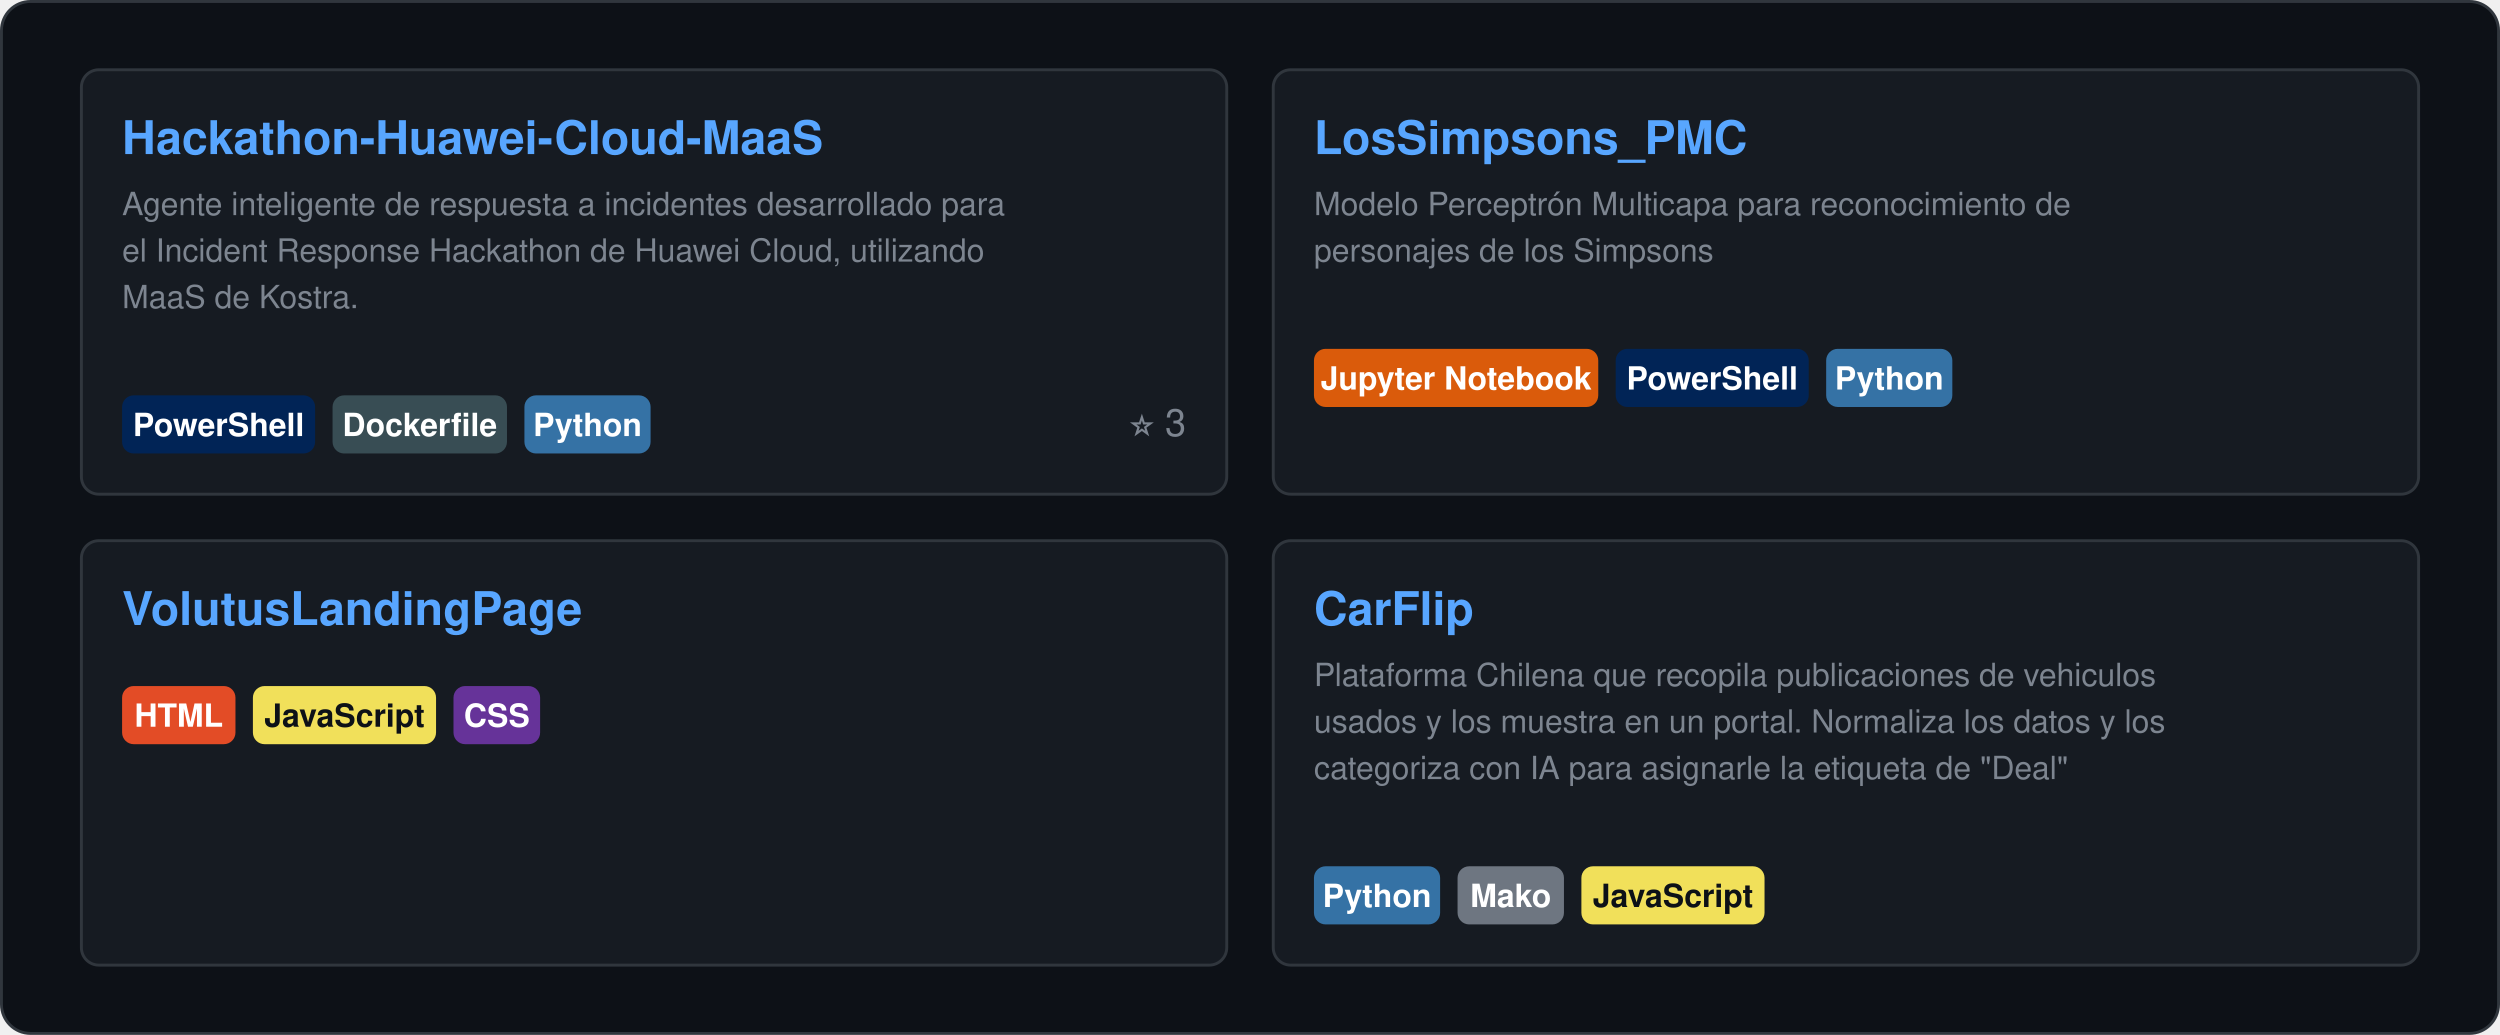
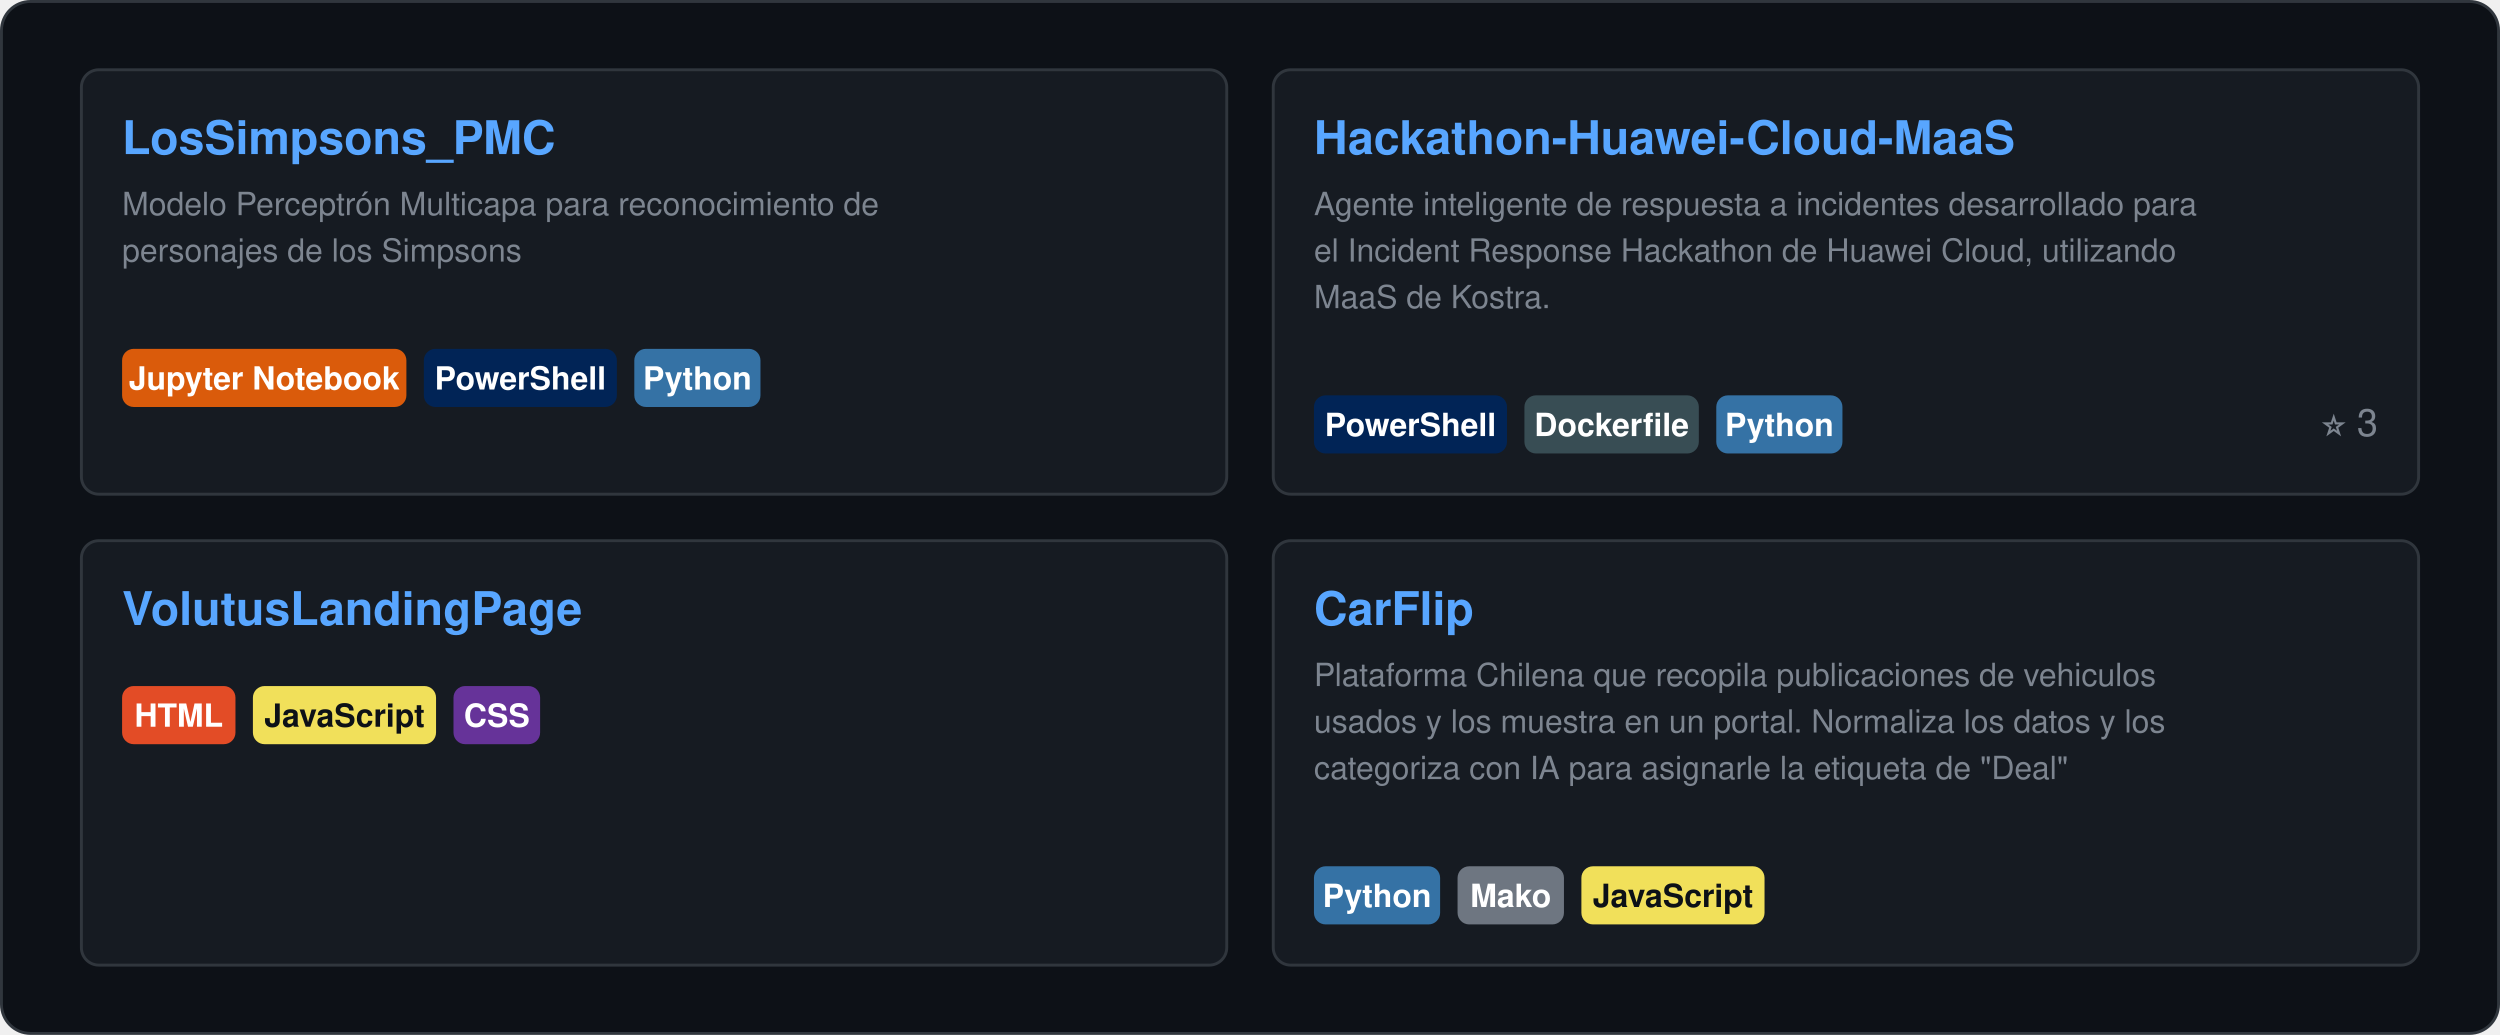
<svg xmlns="http://www.w3.org/2000/svg" width="860" height="356" viewBox="0 0 860 356" role="img">
  <style>
    text { font-family: "Segoe UI", Ubuntu, "Helvetica Neue", Helvetica, Arial, sans-serif; }
    .card { fill: #0D1117; stroke: #30363D; }
    .val { fill: #E6EDF3; }
    .key { fill: #7D8590; }
    .head { fill: #58A6FF; }
    .rule { stroke: #30363D; }
    .track { fill: #21262D; }
  </style>
  <rect class="card" x="0.5" y="0.5" width="859.0" height="355.0" rx="10" />
  <g transform="translate(28.0,24.0)">
    <rect x="0.0" y="0.0" width="394.0" height="146.0" rx="6" fill="#161B22" stroke="#30363D" stroke-width="1" />
+     <a href="https://github.com/ByFlopp/LosSimpsons_PMC">
+       <text class="head" x="14.0" y="29.0" font-size="16" font-weight="700">LosSimpsons_PMC</text>
+     </a>
+     <text class="key" x="14.0" y="50.0" font-size="11">Modelo Perceptrón Multicapa para reconocimiento de</text>
+     <text class="key" x="14.0" y="66.0" font-size="11">personajes de los Simpsons</text>
+     <rect x="14.0" y="96.0" width="97.8" height="20" rx="4" fill="#DA5B0B" />
+     <text x="62.9" y="110.0" font-size="11" font-weight="600" fill="#FFFFFF" text-anchor="middle">Jupyter Notebook</text>
+     <rect x="117.8" y="96.0" width="66.4" height="20" rx="4" fill="#012456" />
+     <text x="151.0" y="110.0" font-size="11" font-weight="600" fill="#FFFFFF" text-anchor="middle">PowerShell</text>
+     <rect x="190.2" y="96.0" width="43.4" height="20" rx="4" fill="#3572A5" />
+     <text x="211.9" y="110.0" font-size="11" font-weight="600" fill="#FFFFFF" text-anchor="middle">Python</text>
+     <text class="key" x="380.0" y="110.0" font-size="13" text-anchor="end" />
+     <rect x="410.0" y="0.0" width="394.0" height="146.0" rx="6" fill="#161B22" stroke="#30363D" stroke-width="1" />
    <a href="https://github.com/DiegoPyLL/Hackathon-Huawei-Cloud-MaaS">
-       <text class="head" x="14.0" y="29.0" font-size="16" font-weight="700">Hackathon-Huawei-Cloud-MaaS</text>
+       <text class="head" x="424.0" y="29.0" font-size="16" font-weight="700">Hackathon-Huawei-Cloud-MaaS</text>
    </a>
-     <text class="key" x="14.0" y="50.0" font-size="11">Agente inteligente de respuesta a incidentes desarrollado para</text>
-     <text class="key" x="14.0" y="66.0" font-size="11">el Incident Response Hackathon de Huawei Cloud, utilizando</text>
-     <text class="key" x="14.0" y="82.0" font-size="11">MaaS de Kostra.</text>
-     <rect x="14.0" y="112.0" width="66.4" height="20" rx="4" fill="#012456" />
-     <text x="47.2" y="126.0" font-size="11" font-weight="600" fill="#FFFFFF" text-anchor="middle">PowerShell</text>
-     <rect x="86.4" y="112.0" width="60.0" height="20" rx="4" fill="#384D54" />
-     <text x="116.4" y="126.0" font-size="11" font-weight="600" fill="#FFFFFF" text-anchor="middle">Dockerfile</text>
-     <rect x="152.4" y="112.0" width="43.4" height="20" rx="4" fill="#3572A5" />
-     <text x="174.1" y="126.0" font-size="11" font-weight="600" fill="#FFFFFF" text-anchor="middle">Python</text>
-     <text class="key" x="380.0" y="126.0" font-size="13" text-anchor="end">⭐ 3</text>
-     <rect x="410.0" y="0.0" width="394.0" height="146.0" rx="6" fill="#161B22" stroke="#30363D" stroke-width="1" />
-     <a href="https://github.com/ByFlopp/LosSimpsons_PMC">
-       <text class="head" x="424.0" y="29.0" font-size="16" font-weight="700">LosSimpsons_PMC</text>
-     </a>
-     <text class="key" x="424.0" y="50.0" font-size="11">Modelo Perceptrón Multicapa para reconocimiento de</text>
-     <text class="key" x="424.0" y="66.0" font-size="11">personajes de los Simpsons</text>
-     <rect x="424.0" y="96.0" width="97.8" height="20" rx="4" fill="#DA5B0B" />
-     <text x="472.9" y="110.0" font-size="11" font-weight="600" fill="#FFFFFF" text-anchor="middle">Jupyter Notebook</text>
-     <rect x="527.8" y="96.0" width="66.4" height="20" rx="4" fill="#012456" />
-     <text x="561.0" y="110.0" font-size="11" font-weight="600" fill="#FFFFFF" text-anchor="middle">PowerShell</text>
-     <rect x="600.2" y="96.0" width="43.4" height="20" rx="4" fill="#3572A5" />
-     <text x="621.9" y="110.0" font-size="11" font-weight="600" fill="#FFFFFF" text-anchor="middle">Python</text>
-     <text class="key" x="790.0" y="110.0" font-size="13" text-anchor="end" />
+     <text class="key" x="424.0" y="50.0" font-size="11">Agente inteligente de respuesta a incidentes desarrollado para</text>
+     <text class="key" x="424.0" y="66.0" font-size="11">el Incident Response Hackathon de Huawei Cloud, utilizando</text>
+     <text class="key" x="424.0" y="82.0" font-size="11">MaaS de Kostra.</text>
+     <rect x="424.0" y="112.0" width="66.4" height="20" rx="4" fill="#012456" />
+     <text x="457.2" y="126.0" font-size="11" font-weight="600" fill="#FFFFFF" text-anchor="middle">PowerShell</text>
+     <rect x="496.4" y="112.0" width="60.0" height="20" rx="4" fill="#384D54" />
+     <text x="526.4" y="126.0" font-size="11" font-weight="600" fill="#FFFFFF" text-anchor="middle">Dockerfile</text>
+     <rect x="562.4" y="112.0" width="43.4" height="20" rx="4" fill="#3572A5" />
+     <text x="584.1" y="126.0" font-size="11" font-weight="600" fill="#FFFFFF" text-anchor="middle">Python</text>
+     <text class="key" x="790.0" y="126.0" font-size="13" text-anchor="end">⭐ 3</text>
    <rect x="0.0" y="162.0" width="394.0" height="146.0" rx="6" fill="#161B22" stroke="#30363D" stroke-width="1" />
    <a href="https://github.com/VolutusDevelopment/VolutusLandingPage">
      <text class="head" x="14.0" y="191.0" font-size="16" font-weight="700">VolutusLandingPage</text>
    </a>
    <rect x="14.0" y="212.0" width="39.0" height="20" rx="4" fill="#E34C26" />
    <text x="33.5" y="226.0" font-size="11" font-weight="600" fill="#FFFFFF" text-anchor="middle">HTML</text>
    <rect x="59.0" y="212.0" width="63.0" height="20" rx="4" fill="#F1E05A" />
    <text x="90.5" y="226.0" font-size="11" font-weight="600" fill="#0D1117" text-anchor="middle">JavaScript</text>
    <rect x="128.0" y="212.0" width="29.8" height="20" rx="4" fill="#663399" />
    <text x="142.9" y="226.0" font-size="11" font-weight="600" fill="#FFFFFF" text-anchor="middle">CSS</text>
    <text class="key" x="380.0" y="226.0" font-size="13" text-anchor="end" />
    <rect x="410.0" y="162.0" width="394.0" height="146.0" rx="6" fill="#161B22" stroke="#30363D" stroke-width="1" />
    <a href="https://github.com/DiegoPyLL/CarFlip">
      <text class="head" x="424.0" y="191.0" font-size="16" font-weight="700">CarFlip</text>
    </a>
    <text class="key" x="424.0" y="212.0" font-size="11">Plataforma Chilena que recopila publicaciones de vehiculos</text>
    <text class="key" x="424.0" y="228.0" font-size="11">usados y los muestra en un portal. Normaliza los datos y los</text>
    <text class="key" x="424.0" y="244.0" font-size="11">categoriza con IA para asignarle la etiqueta de "Deal"</text>
    <rect x="424.0" y="274.0" width="43.4" height="20" rx="4" fill="#3572A5" />
    <text x="445.7" y="288.0" font-size="11" font-weight="600" fill="#FFFFFF" text-anchor="middle">Python</text>
    <rect x="473.4" y="274.0" width="36.6" height="20" rx="4" fill="#6E7681" />
    <text x="491.7" y="288.0" font-size="11" font-weight="600" fill="#FFFFFF" text-anchor="middle">Mako</text>
    <rect x="516.0" y="274.0" width="63.0" height="20" rx="4" fill="#F1E05A" />
    <text x="547.5" y="288.0" font-size="11" font-weight="600" fill="#0D1117" text-anchor="middle">JavaScript</text>
    <text class="key" x="790.0" y="288.0" font-size="13" text-anchor="end" />
  </g>
</svg>
